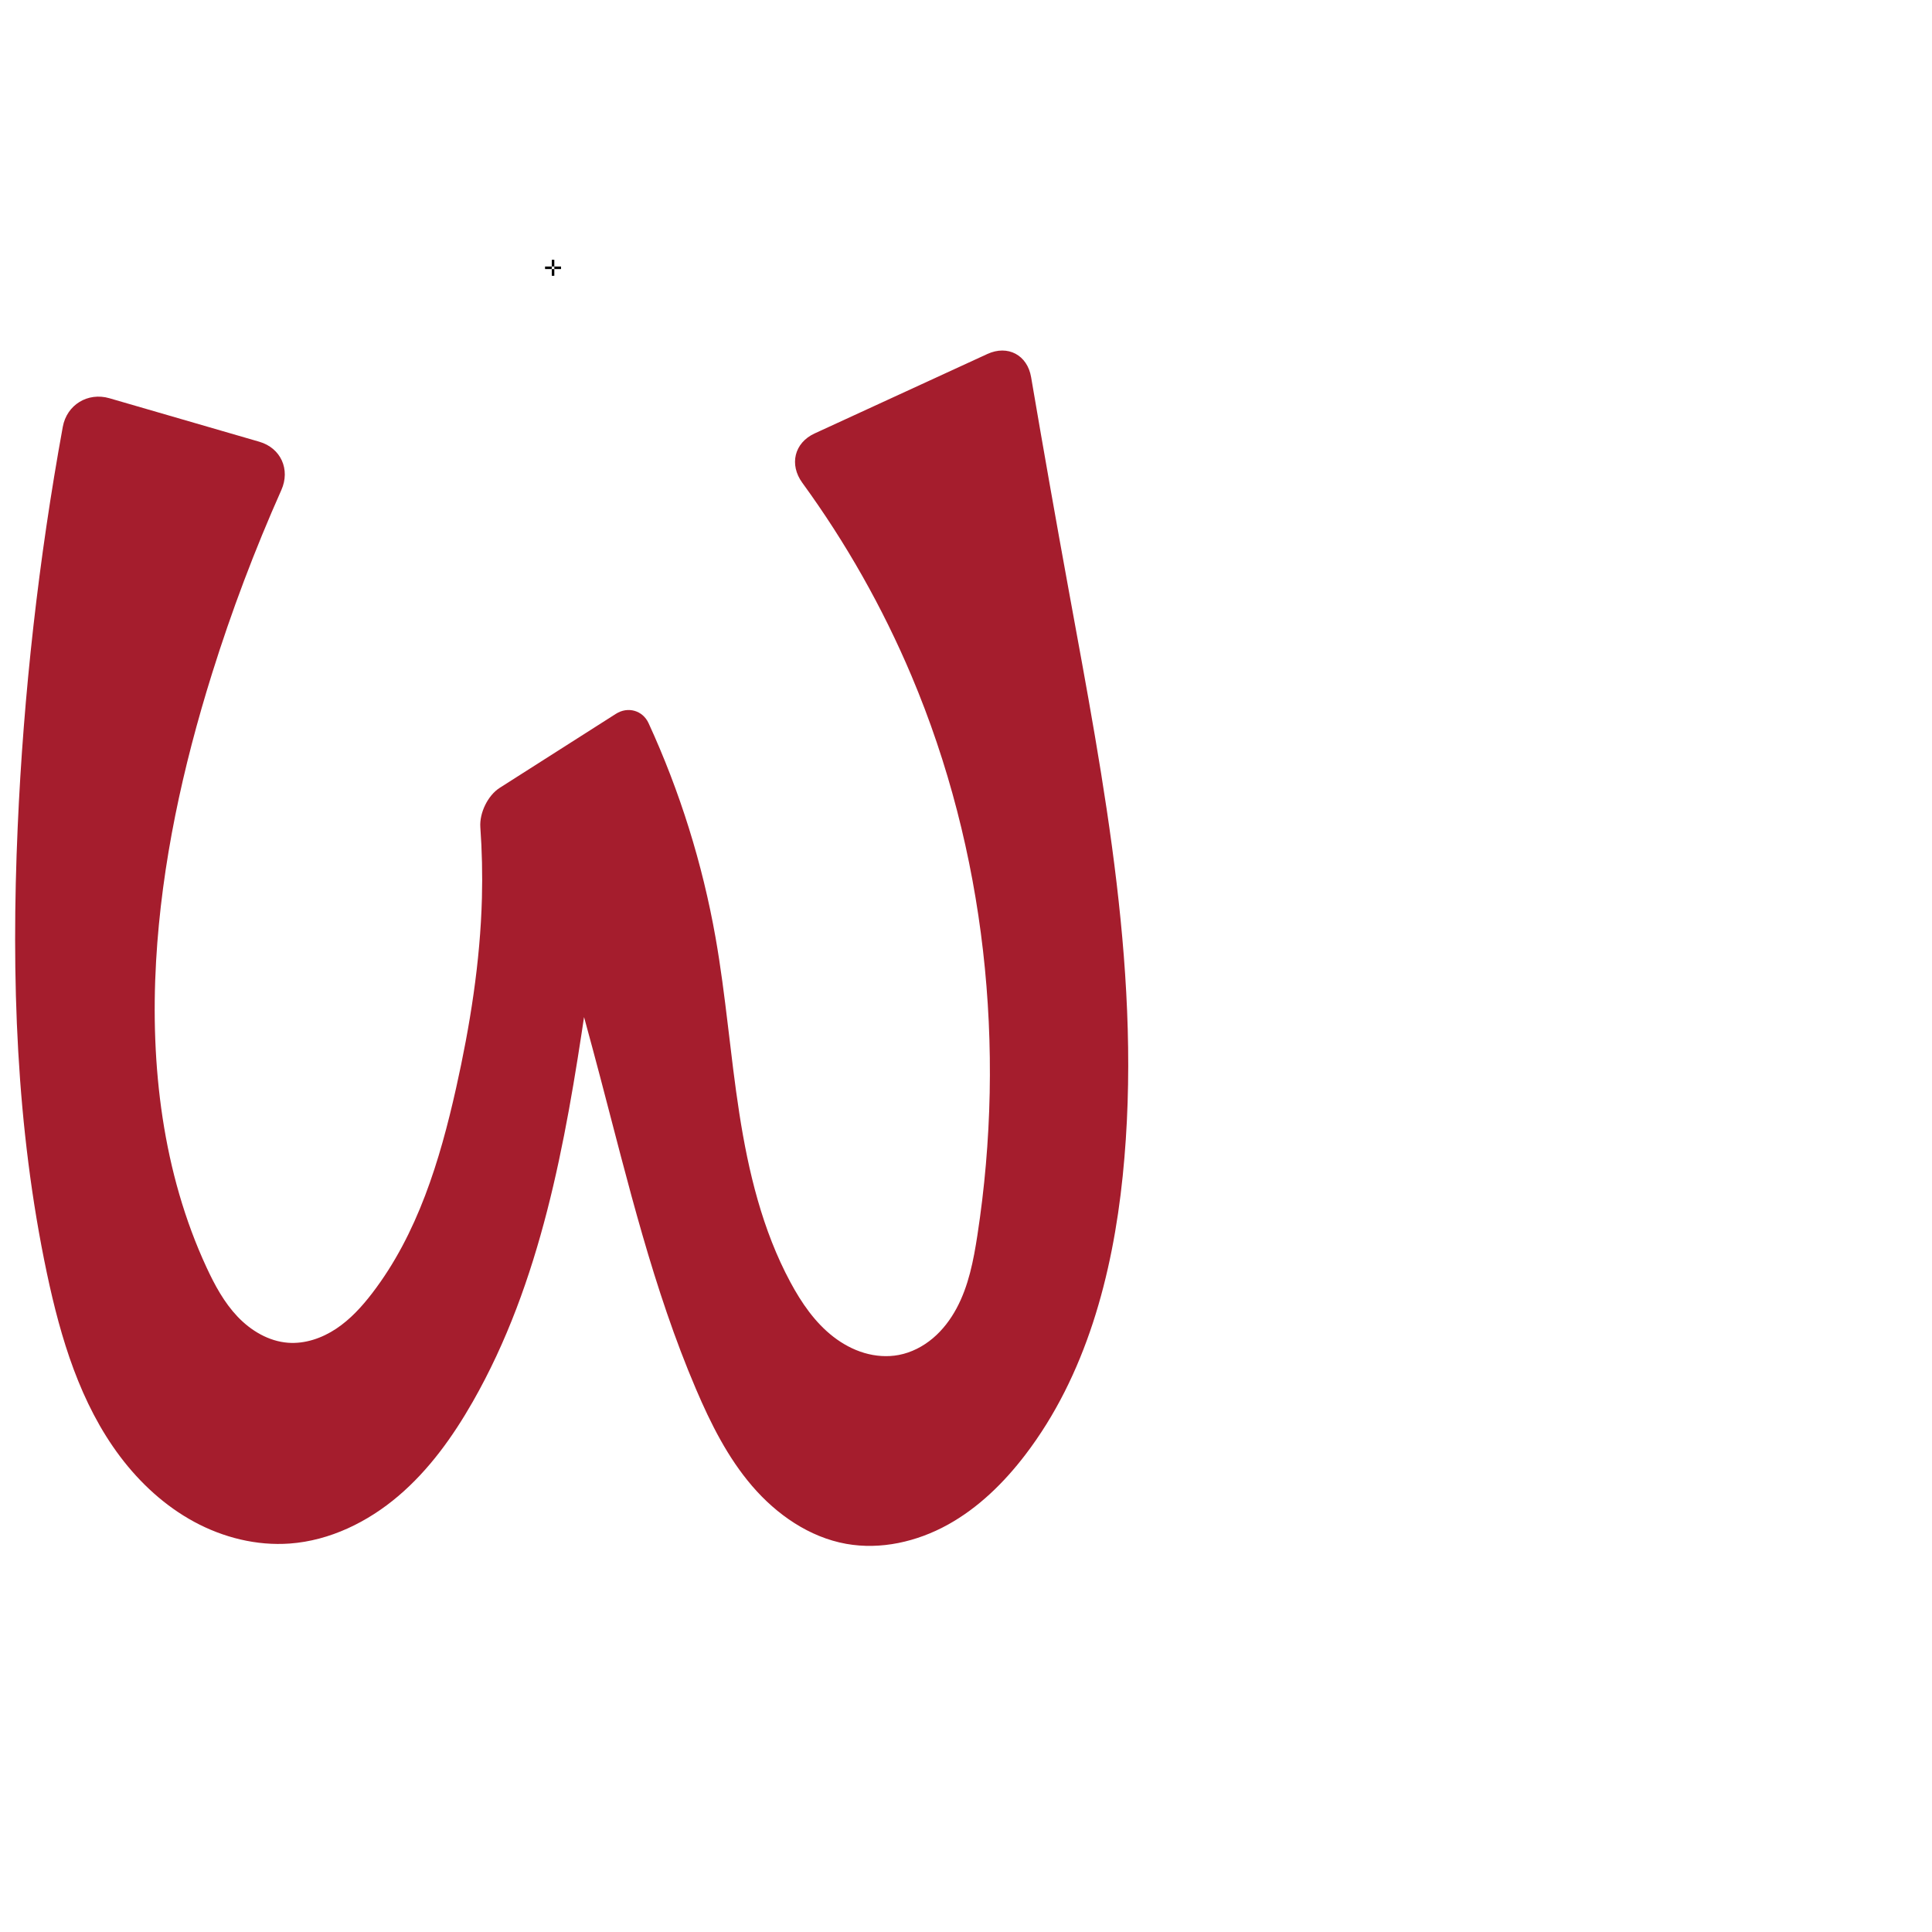
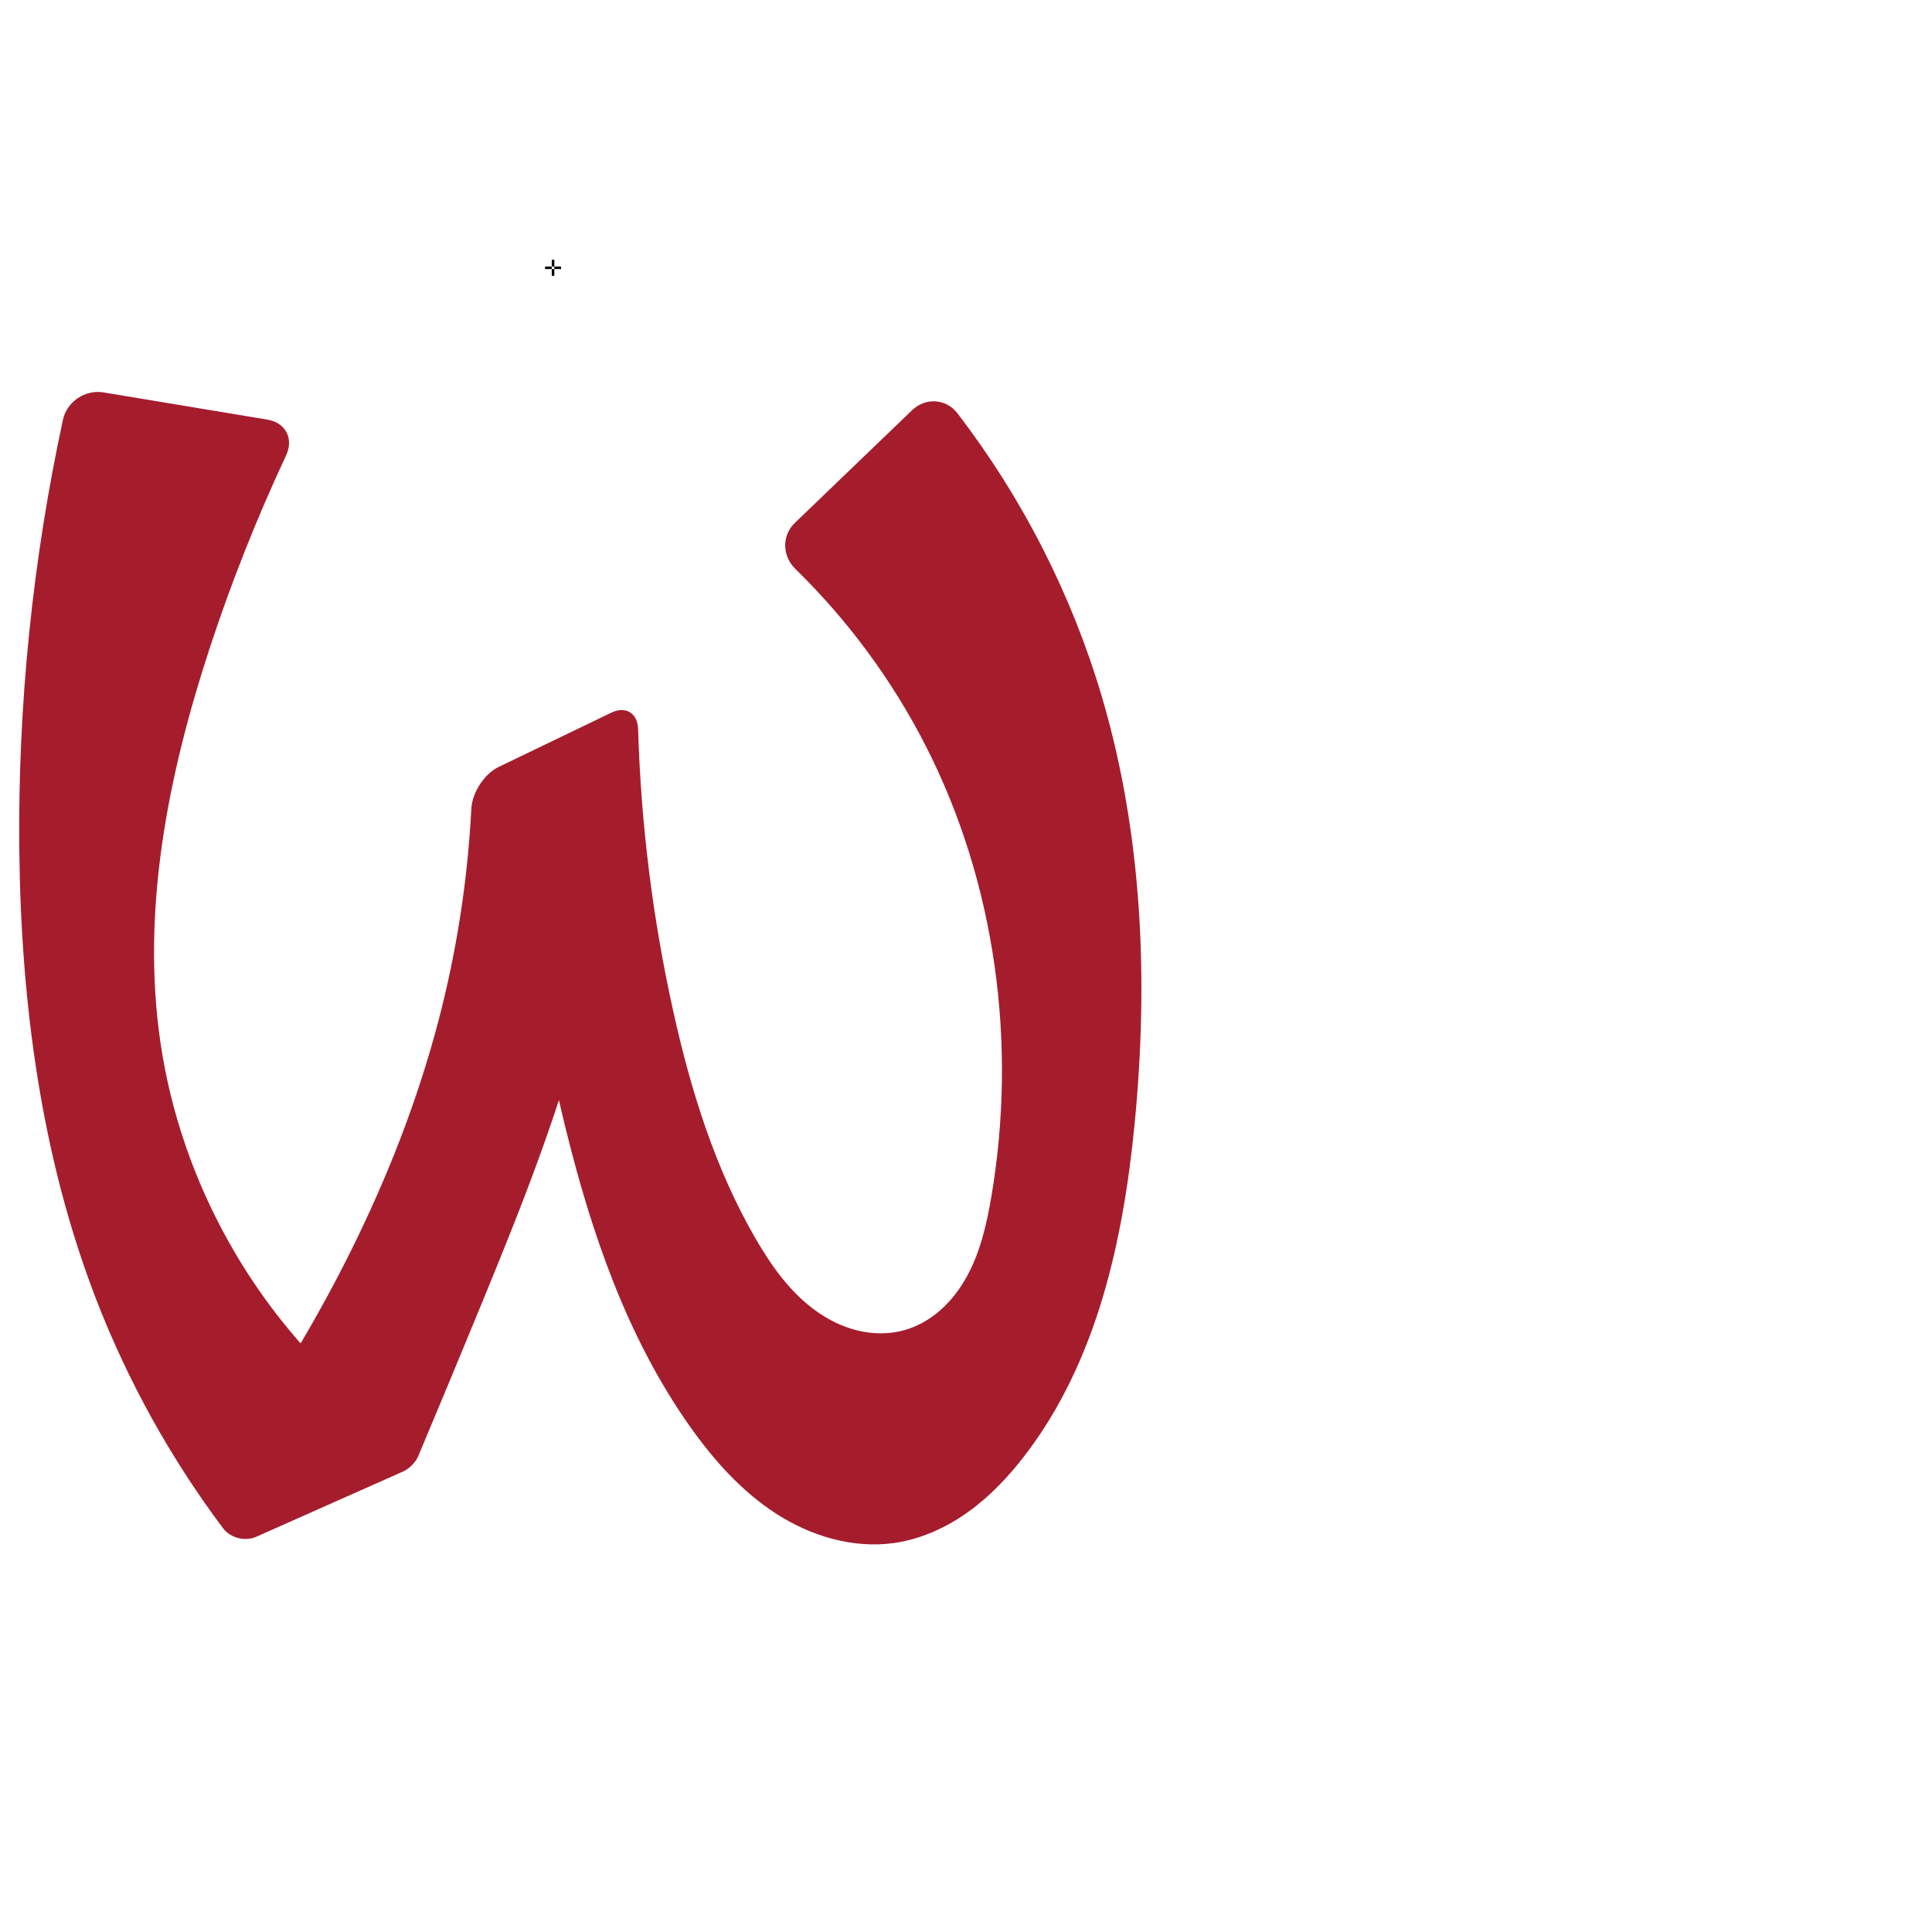
<svg xmlns="http://www.w3.org/2000/svg" xml:space="preserve" width="1000" height="1000" version="1.1" style="clip-rule:evenodd;fill-rule:evenodd;image-rendering:optimizeQuality;shape-rendering:geometricPrecision;text-rendering:geometricPrecision" viewBox="0 0 1000 1000" id="svg10">
  <defs id="defs4">
    <style type="text/css" id="style2">
   
    .fil0 {fill:#EF7F1A;fill-rule:nonzero}
   
  </style>
  </defs>
-   <path style="clip-rule:evenodd;fill:#a51d2d;fill-rule:nonzero;stroke:none;stroke-width:0.741px;stroke-linecap:butt;stroke-linejoin:miter;stroke-opacity:1;image-rendering:optimizeQuality;shape-rendering:geometricPrecision;text-rendering:geometricPrecision" d="M 134.21,228.639 56.636,206.125 C 45.469,202.884 34.583,209.503 32.497,220.942 20.009,289.405 12.201,358.721 9.147,428.246 5.755,505.502 8.287,583.464 24.296,659.119 c 7.103,33.565 17.24,67.393 37.883,94.796 10.322,13.701 23.226,25.599 38.311,33.768 15.085,8.168 32.399,12.5 49.507,11.252 20.76,-1.514 40.394,-11.157 56.24,-24.654 15.846,-13.497 28.17,-30.696 38.485,-48.776 35.256,-61.796 47.876,-133.604 58.319,-203.979 5.946,-40.066 11.374,-80.21 16.281,-120.416 l -41.874,39.129 c 11.793,38.93 22.878,78.075 33.246,117.408 14.357,54.463 27.434,109.568 49.554,161.367 7.625,17.856 16.439,35.468 29.095,50.192 12.656,14.724 29.559,26.464 48.671,29.889 17.867,3.203 36.592,-1.099 52.486,-9.866 15.894,-8.767 29.14,-21.771 40.165,-36.19 31.359,-41.014 45.177,-92.991 50.452,-144.35 10.395,-101.204 -9.602,-202.746 -27.886,-302.825 -6.733,-36.852 -13.246,-73.745 -19.538,-110.675 -1.953,-11.462 -12.077,-16.819 -22.64,-11.961 l -89.399,41.118 c -10.564,4.859 -13.222,16.151 -6.377,25.549 22.573,30.993 41.579,64.585 56.502,99.905 38.304,90.661 49.064,192.239 34.122,289.519 -2.006,13.062 -4.548,26.3 -10.818,37.933 -3.135,5.817 -7.2,11.176 -12.25,15.436 -5.051,4.26 -11.113,7.397 -17.603,8.635 -5.931,1.132 -12.123,0.662 -17.913,-1.055 -5.789,-1.717 -11.181,-4.659 -15.958,-8.353 -9.553,-7.388 -16.533,-17.612 -22.254,-28.248 -14.499,-26.956 -21.752,-57.219 -26.445,-87.466 -4.693,-30.246 -6.976,-60.846 -12.306,-90.986 -6.762,-38.235 -18.441,-75.597 -34.643,-110.883 -3.061,-6.668 -10.736,-8.795 -16.924,-4.853 l -60.14,38.311 c -6.188,3.942 -10.548,13.052 -10.026,20.37 0.869,12.188 1.143,24.418 0.821,36.632 -0.875,33.157 -6.139,66.076 -13.379,98.445 -8.405,37.58 -19.953,75.503 -43.379,106.066 -5.35,6.981 -11.362,13.588 -18.689,18.454 -7.327,4.866 -16.1,7.904 -24.871,7.253 -10.025,-0.744 -19.259,-6.251 -26.181,-13.541 -6.922,-7.29 -11.781,-16.276 -16.011,-25.395 -22.766,-49.085 -29.22,-104.525 -26.143,-158.545 2.884,-50.622 13.836,-100.542 28.973,-148.934 10.107,-32.311 22.09,-64.036 35.868,-94.961 4.732,-10.621 -0.254,-21.754 -11.421,-24.994 z" id="path115" />
+   <path style="clip-rule:evenodd;fill:#a51d2d;fill-rule:nonzero;stroke:none;stroke-width:0.741px;stroke-linecap:butt;stroke-linejoin:miter;stroke-opacity:1;image-rendering:optimizeQuality;shape-rendering:geometricPrecision;text-rendering:geometricPrecision" d="M 138.418,217.2 53.606,203.112 c -9.493,-1.577 -18.985,4.737 -21.018,14.143 C 16.795,290.342 9.197,365.197 9.997,439.967 c 0.848,79.166 11.307,159.006 39.885,232.838 16.335,42.203 38.506,82.141 65.669,118.335 3.704,4.936 11.38,6.828 17.019,4.322 l 76.275,-33.902 c 2.936,-1.305 6.328,-4.763 7.574,-7.724 11.119,-26.423 22.125,-52.893 33.015,-79.411 20.538,-50.007 40.738,-100.392 53.607,-152.898 9.661,-39.413 15.128,-79.853 16.281,-120.416 l -51.411,29.719 c 4.156,51.629 12.477,102.922 24.856,153.217 13.382,54.369 31.924,108.401 64.232,154.131 12.328,17.45 26.804,33.746 44.762,45.322 17.958,11.576 39.725,18.142 60.884,15.177 13.873,-1.944 27.011,-7.889 38.403,-16.042 11.392,-8.153 21.108,-18.468 29.617,-29.596 36.941,-48.316 50.645,-110.424 56.574,-170.955 7.25,-74.02 4.216,-149.766 -16.808,-221.106 -15.644,-53.084 -41.203,-103.223 -74.911,-147.111 -5.862,-7.632 -16.505,-8.202 -23.443,-1.532 l -60.579,58.238 c -6.938,6.669 -6.68,17.21 0.206,23.932 27.167,26.523 50.01,57.474 67.304,91.276 36.452,71.246 47.507,154.615 34.13,233.519 -2.434,14.358 -5.733,28.811 -12.778,41.557 -3.523,6.373 -7.975,12.269 -13.42,17.103 -5.445,4.835 -11.902,8.59 -18.916,10.547 -7.846,2.189 -16.257,2.083 -24.171,0.154 -7.914,-1.929 -15.339,-5.643 -21.924,-10.438 -13.17,-9.589 -22.814,-23.239 -30.967,-37.344 -20.986,-36.309 -33.52,-76.91 -42.58,-117.857 -10.581,-47.821 -16.645,-96.64 -18.091,-145.596 -0.246,-8.328 -6.385,-12.153 -13.892,-8.538 l -58.279,28.064 c -7.507,3.615 -13.73,13.3 -14.158,21.621 -1.906,37.064 -7.619,73.932 -17.029,109.833 -10.804,41.218 -26.452,81.094 -45.411,119.254 -16.983,34.183 -36.636,67.038 -58.722,98.168 l 65.138,-18.993 C 131.707,679.97 93.592,611.9 83.027,539.469 73.044,471.029 86.98,401.151 108.551,335.437 c 11.154,-33.978 24.358,-67.282 39.516,-99.672 4.079,-8.716 -0.156,-16.987 -9.649,-18.564 z" id="path115" />
  <text text-anchor="middle" x="286.25" y="142.748" id="top" style="clip-rule:evenodd;fill-rule:evenodd;image-rendering:optimizeQuality;shape-rendering:geometricPrecision;text-rendering:geometricPrecision">✛</text>
</svg>
